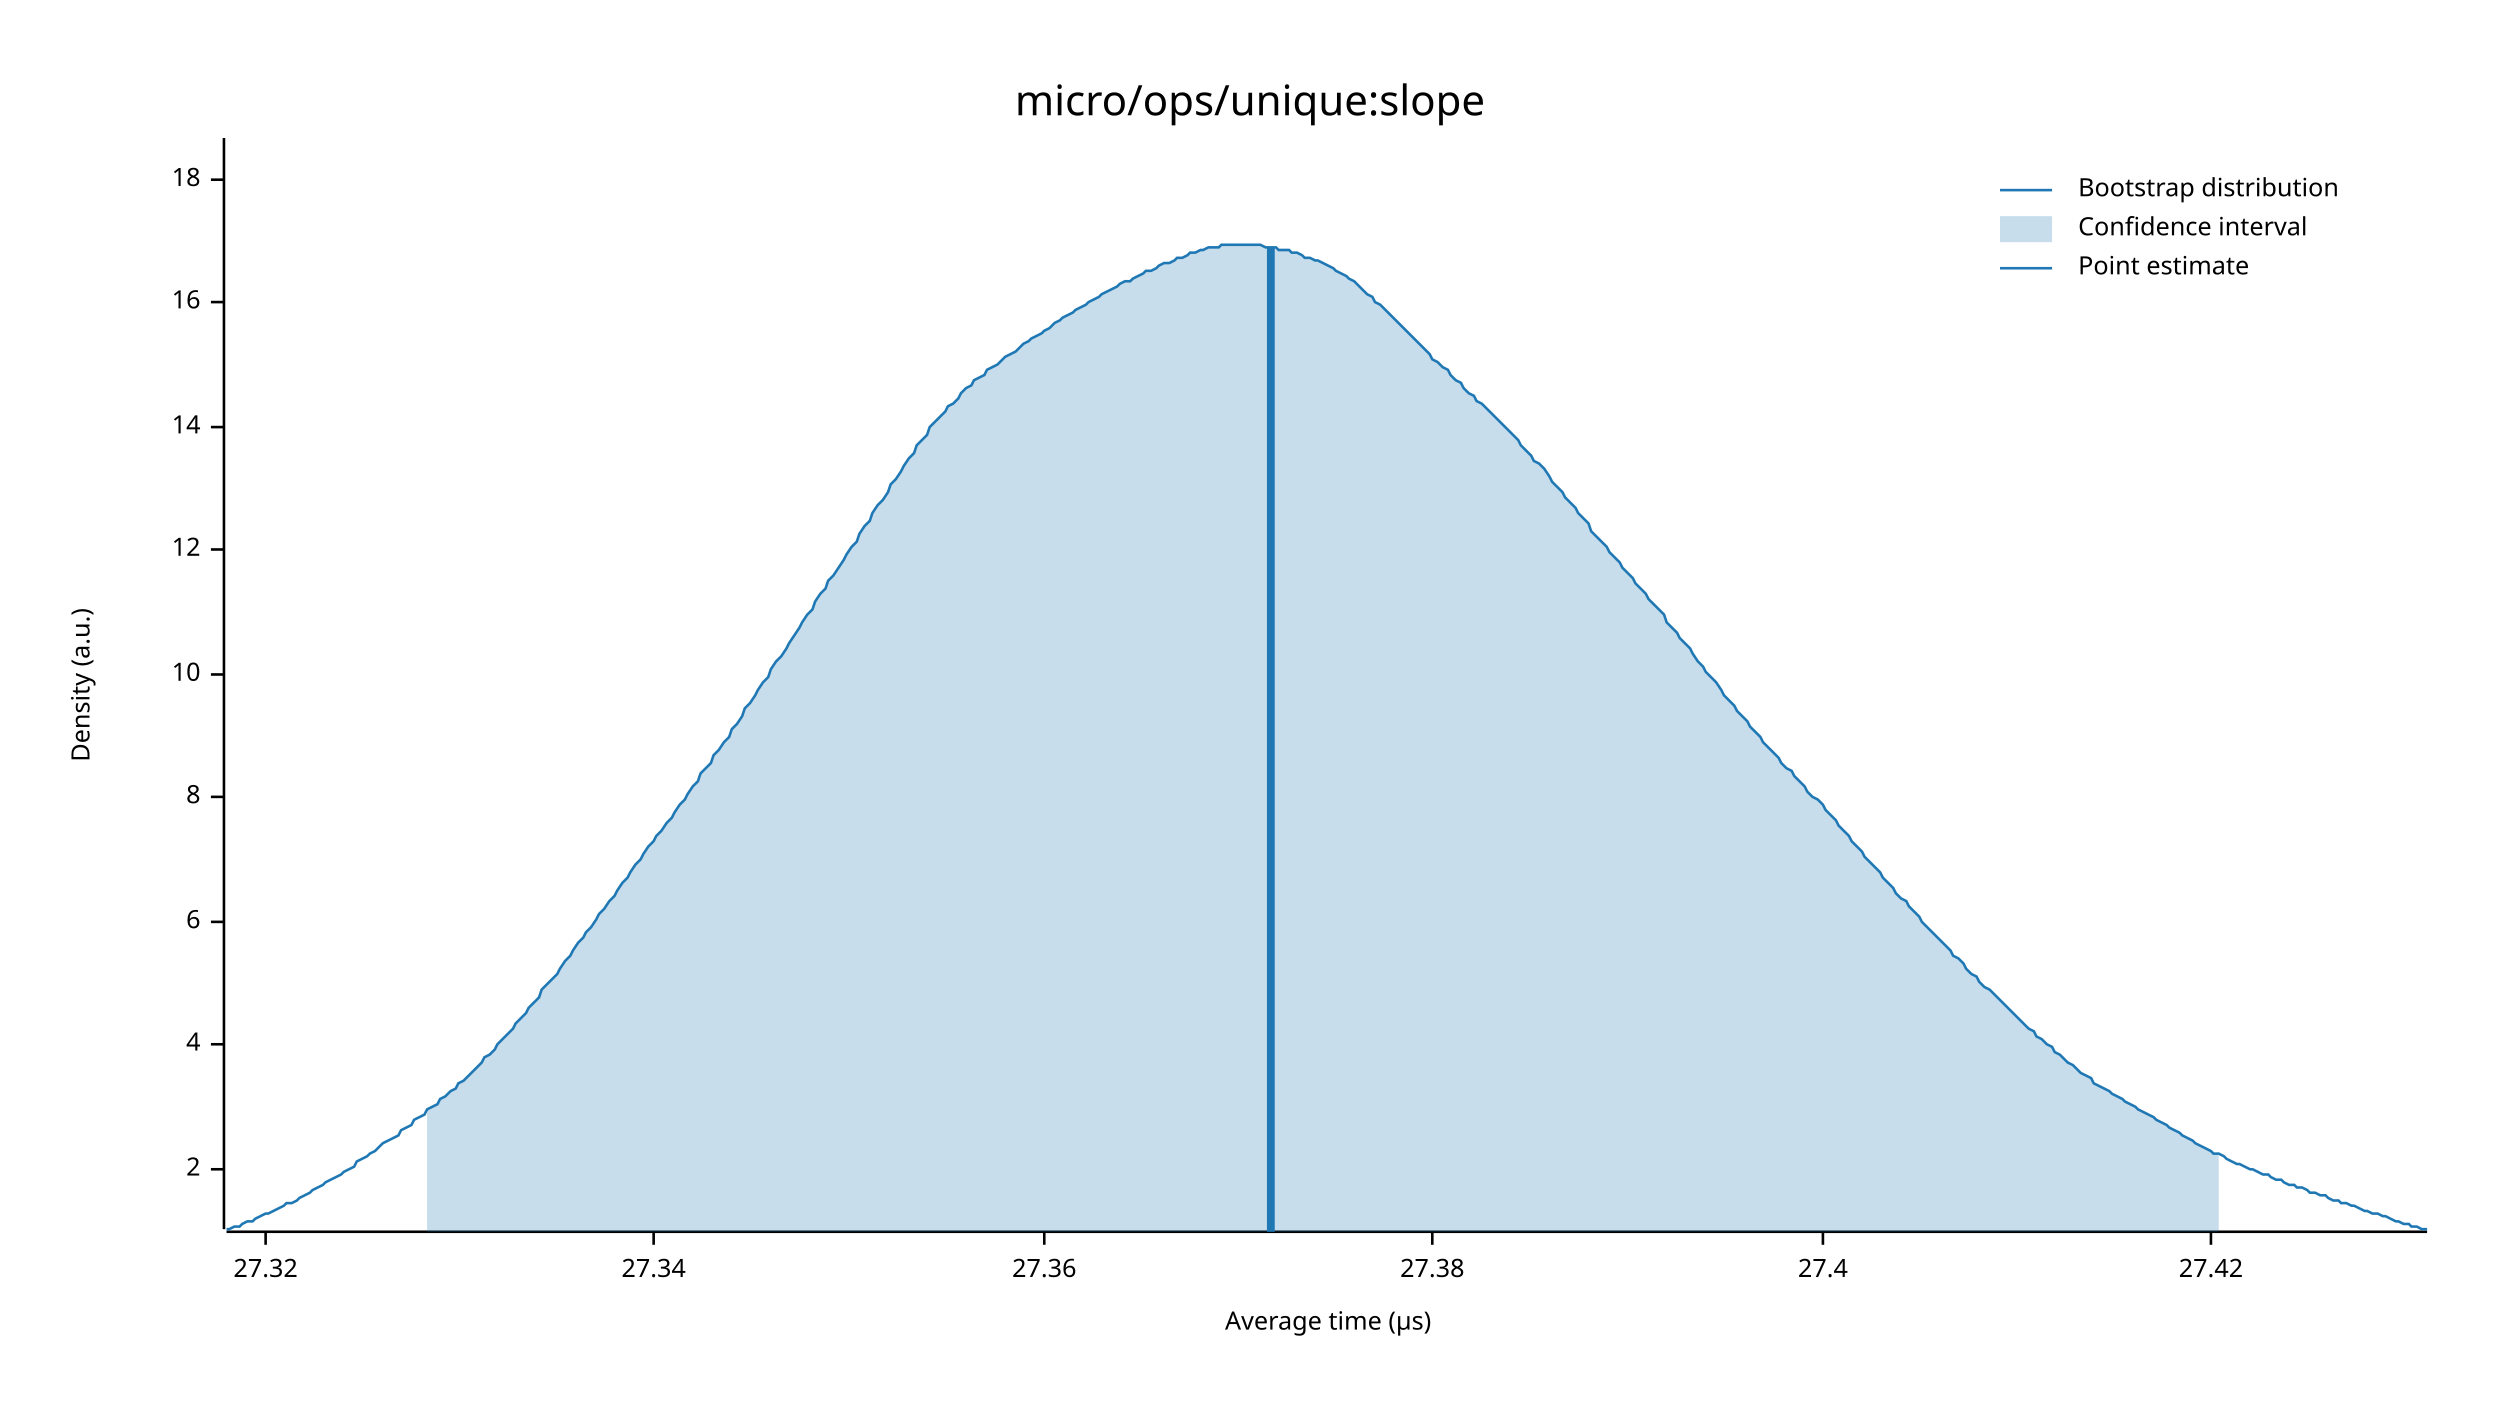
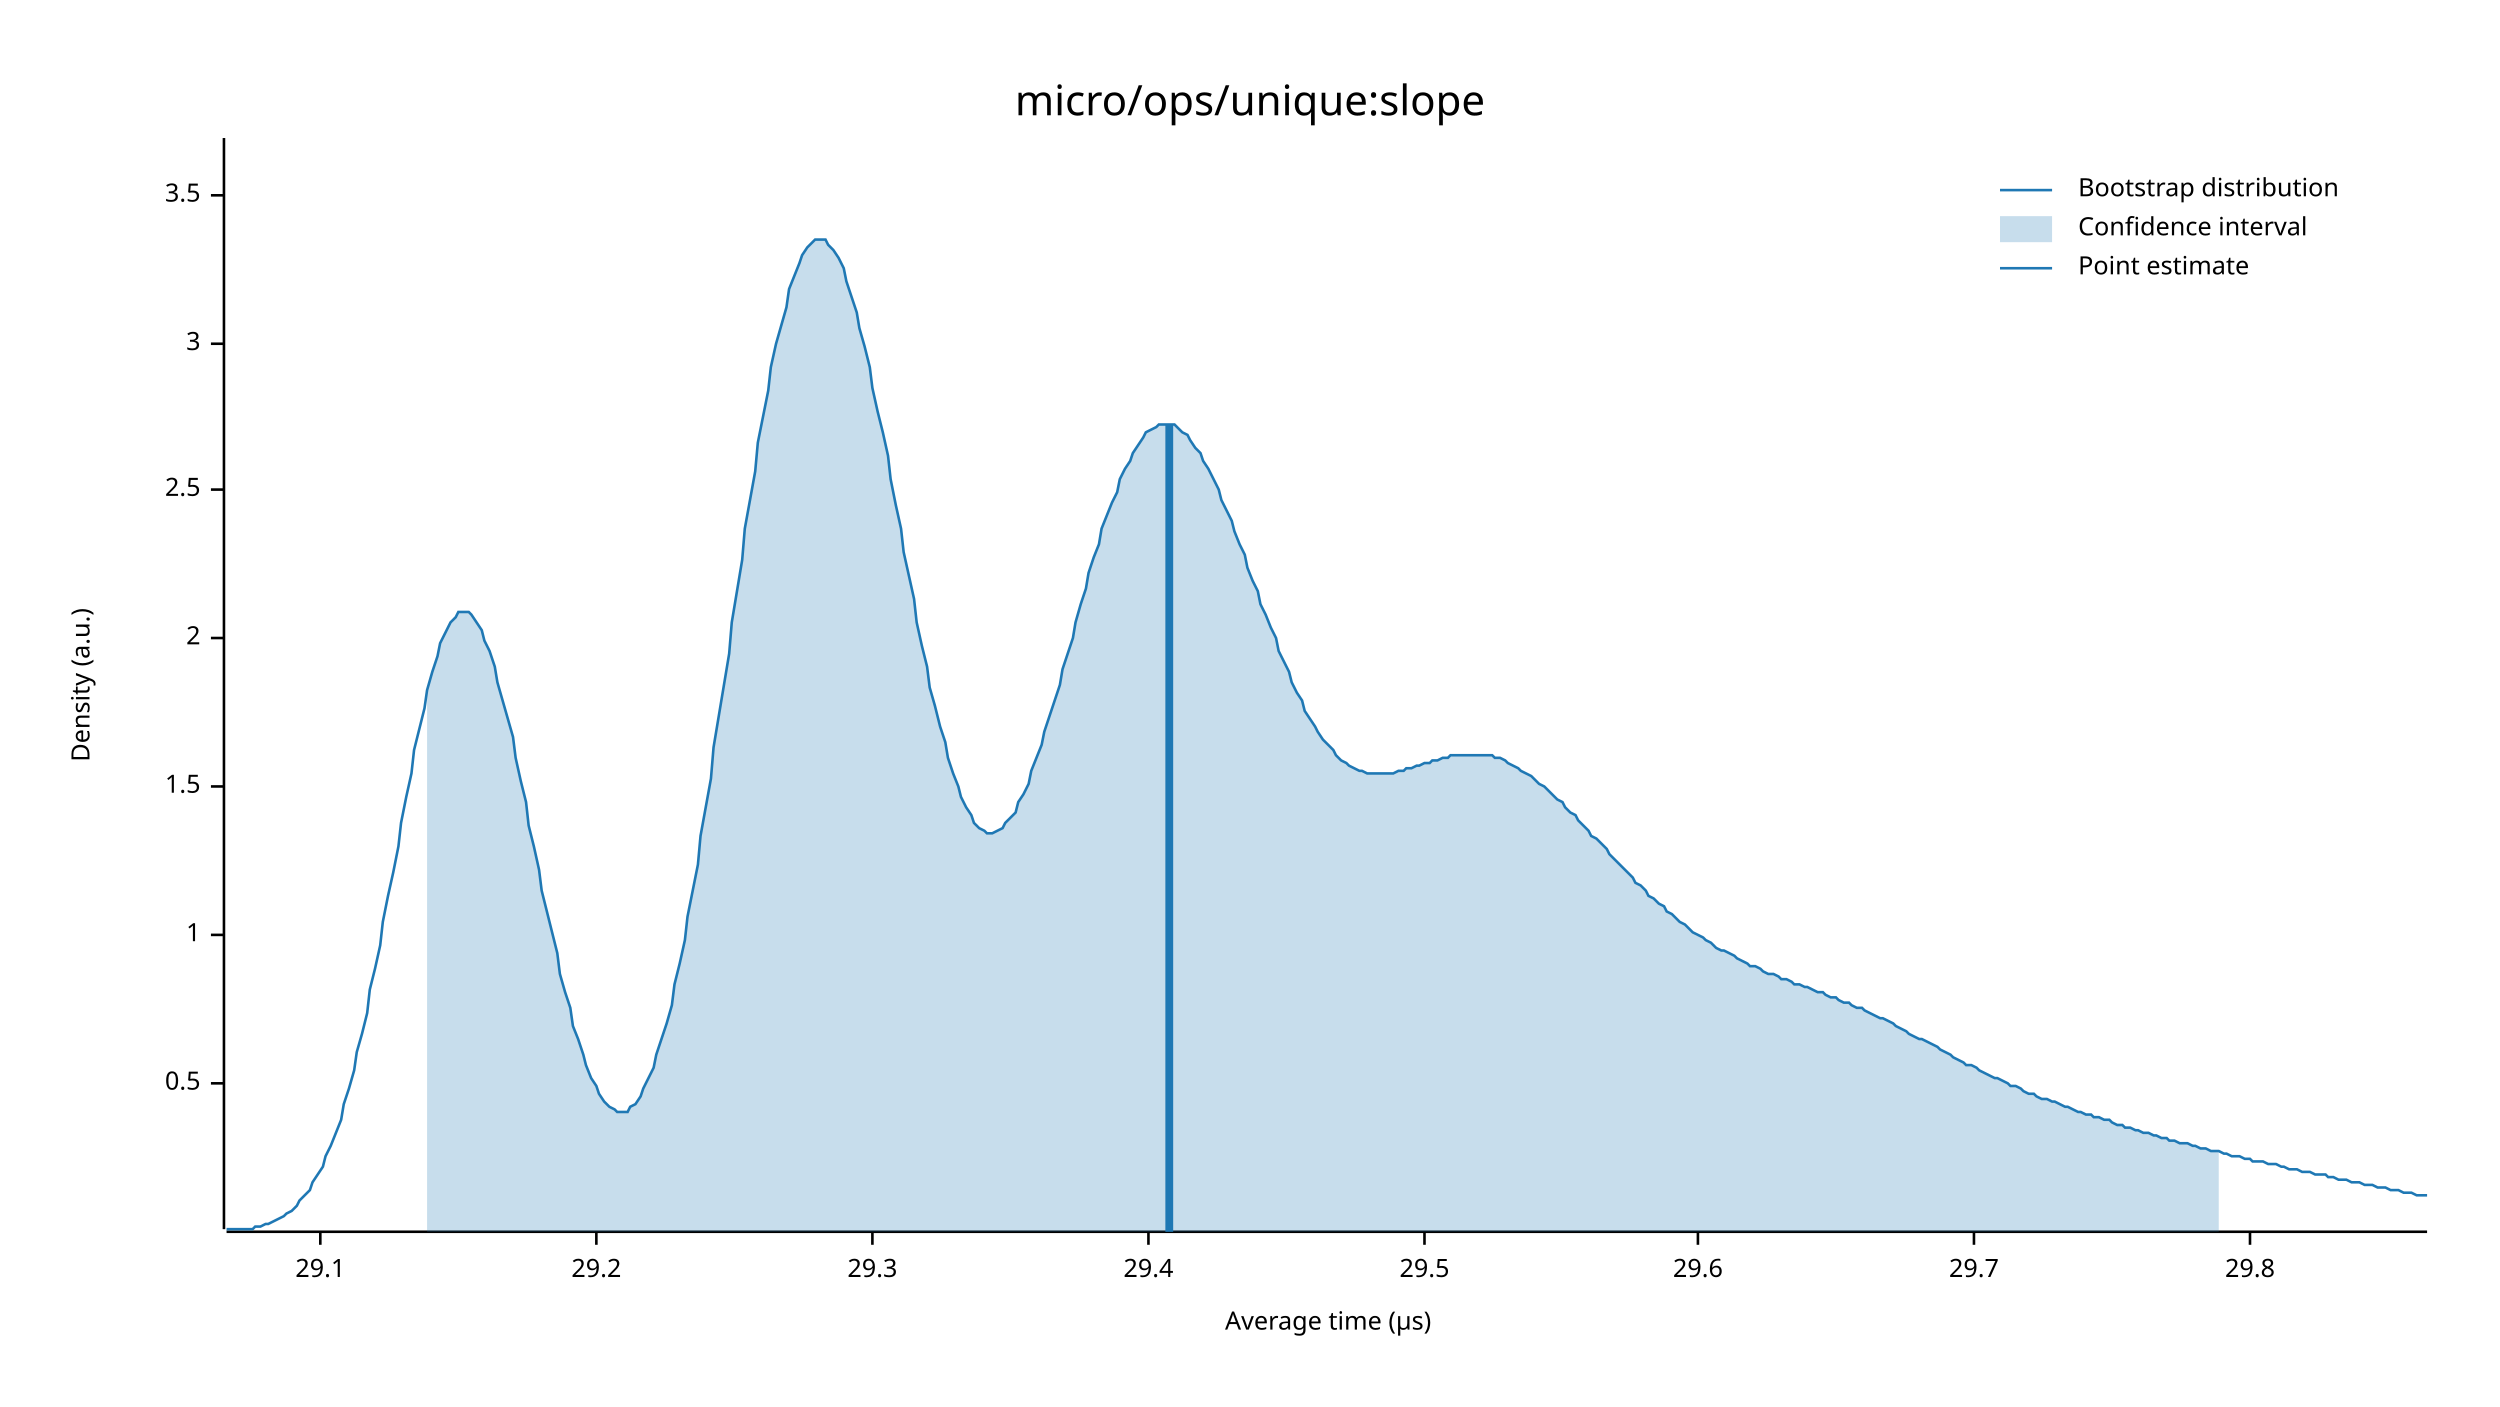
<svg xmlns="http://www.w3.org/2000/svg" width="960" height="540" viewBox="0 0 960 540">
  <text x="480" y="32" dy="0.76em" text-anchor="middle" font-family="sans-serif" font-size="16.129" opacity="1" fill="#000000">
micro/ops/unique:slope
</text>
  <text x="27" y="263" dy="0.76em" text-anchor="middle" font-family="sans-serif" font-size="9.677" opacity="1" fill="#000000" transform="rotate(270, 27, 263)">
Density (a.u.)
</text>
  <text x="510" y="513" dy="-0.5ex" text-anchor="middle" font-family="sans-serif" font-size="9.677" opacity="1" fill="#000000">
Average time (µs)
</text>
  <polyline fill="none" opacity="1" stroke="#000000" stroke-width="1" points="86,53 86,472 " />
-   <text x="77" y="449" dy="0.5ex" text-anchor="end" font-family="sans-serif" font-size="9.677" opacity="1" fill="#000000">
+   <text x="77" y="416" dy="0.5ex" text-anchor="end" font-family="sans-serif" font-size="9.677" opacity="1" fill="#000000">
+ 0.5
+ </text>
+   <polyline fill="none" opacity="1" stroke="#000000" stroke-width="1" points="81,416 86,416 " />
+   <text x="77" y="359" dy="0.5ex" text-anchor="end" font-family="sans-serif" font-size="9.677" opacity="1" fill="#000000">
+ 1
+ </text>
+   <polyline fill="none" opacity="1" stroke="#000000" stroke-width="1" points="81,359 86,359 " />
+   <text x="77" y="302" dy="0.5ex" text-anchor="end" font-family="sans-serif" font-size="9.677" opacity="1" fill="#000000">
+ 1.5
+ </text>
+   <polyline fill="none" opacity="1" stroke="#000000" stroke-width="1" points="81,302 86,302 " />
+   <text x="77" y="245" dy="0.5ex" text-anchor="end" font-family="sans-serif" font-size="9.677" opacity="1" fill="#000000">
2
</text>
-   <polyline fill="none" opacity="1" stroke="#000000" stroke-width="1" points="81,449 86,449 " />
-   <text x="77" y="401" dy="0.5ex" text-anchor="end" font-family="sans-serif" font-size="9.677" opacity="1" fill="#000000">
- 4
+   <polyline fill="none" opacity="1" stroke="#000000" stroke-width="1" points="81,245 86,245 " />
+   <text x="77" y="188" dy="0.5ex" text-anchor="end" font-family="sans-serif" font-size="9.677" opacity="1" fill="#000000">
+ 2.5
</text>
-   <polyline fill="none" opacity="1" stroke="#000000" stroke-width="1" points="81,401 86,401 " />
-   <text x="77" y="354" dy="0.5ex" text-anchor="end" font-family="sans-serif" font-size="9.677" opacity="1" fill="#000000">
- 6
+   <polyline fill="none" opacity="1" stroke="#000000" stroke-width="1" points="81,188 86,188 " />
+   <text x="77" y="132" dy="0.5ex" text-anchor="end" font-family="sans-serif" font-size="9.677" opacity="1" fill="#000000">
+ 3
</text>
-   <polyline fill="none" opacity="1" stroke="#000000" stroke-width="1" points="81,354 86,354 " />
-   <text x="77" y="306" dy="0.5ex" text-anchor="end" font-family="sans-serif" font-size="9.677" opacity="1" fill="#000000">
- 8
+   <polyline fill="none" opacity="1" stroke="#000000" stroke-width="1" points="81,132 86,132 " />
+   <text x="77" y="75" dy="0.5ex" text-anchor="end" font-family="sans-serif" font-size="9.677" opacity="1" fill="#000000">
+ 3.5
</text>
-   <polyline fill="none" opacity="1" stroke="#000000" stroke-width="1" points="81,306 86,306 " />
-   <text x="77" y="259" dy="0.5ex" text-anchor="end" font-family="sans-serif" font-size="9.677" opacity="1" fill="#000000">
- 10
+   <polyline fill="none" opacity="1" stroke="#000000" stroke-width="1" points="81,75 86,75 " />
+   <polyline fill="none" opacity="1" stroke="#000000" stroke-width="1" points="87,473 932,473 " />
+   <text x="123" y="483" dy="0.76em" text-anchor="middle" font-family="sans-serif" font-size="9.677" opacity="1" fill="#000000">
+ 29.1
</text>
-   <polyline fill="none" opacity="1" stroke="#000000" stroke-width="1" points="81,259 86,259 " />
-   <text x="77" y="211" dy="0.5ex" text-anchor="end" font-family="sans-serif" font-size="9.677" opacity="1" fill="#000000">
- 12
+   <polyline fill="none" opacity="1" stroke="#000000" stroke-width="1" points="123,473 123,478 " />
+   <text x="229" y="483" dy="0.76em" text-anchor="middle" font-family="sans-serif" font-size="9.677" opacity="1" fill="#000000">
+ 29.2
</text>
-   <polyline fill="none" opacity="1" stroke="#000000" stroke-width="1" points="81,211 86,211 " />
-   <text x="77" y="164" dy="0.5ex" text-anchor="end" font-family="sans-serif" font-size="9.677" opacity="1" fill="#000000">
- 14
+   <polyline fill="none" opacity="1" stroke="#000000" stroke-width="1" points="229,473 229,478 " />
+   <text x="335" y="483" dy="0.76em" text-anchor="middle" font-family="sans-serif" font-size="9.677" opacity="1" fill="#000000">
+ 29.3
</text>
-   <polyline fill="none" opacity="1" stroke="#000000" stroke-width="1" points="81,164 86,164 " />
-   <text x="77" y="116" dy="0.5ex" text-anchor="end" font-family="sans-serif" font-size="9.677" opacity="1" fill="#000000">
- 16
+   <polyline fill="none" opacity="1" stroke="#000000" stroke-width="1" points="335,473 335,478 " />
+   <text x="441" y="483" dy="0.76em" text-anchor="middle" font-family="sans-serif" font-size="9.677" opacity="1" fill="#000000">
+ 29.4
</text>
-   <polyline fill="none" opacity="1" stroke="#000000" stroke-width="1" points="81,116 86,116 " />
-   <text x="77" y="69" dy="0.5ex" text-anchor="end" font-family="sans-serif" font-size="9.677" opacity="1" fill="#000000">
- 18
+   <polyline fill="none" opacity="1" stroke="#000000" stroke-width="1" points="441,473 441,478 " />
+   <text x="547" y="483" dy="0.76em" text-anchor="middle" font-family="sans-serif" font-size="9.677" opacity="1" fill="#000000">
+ 29.5
</text>
-   <polyline fill="none" opacity="1" stroke="#000000" stroke-width="1" points="81,69 86,69 " />
-   <polyline fill="none" opacity="1" stroke="#000000" stroke-width="1" points="87,473 932,473 " />
-   <text x="102" y="483" dy="0.76em" text-anchor="middle" font-family="sans-serif" font-size="9.677" opacity="1" fill="#000000">
- 27.32
+   <polyline fill="none" opacity="1" stroke="#000000" stroke-width="1" points="547,473 547,478 " />
+   <text x="652" y="483" dy="0.76em" text-anchor="middle" font-family="sans-serif" font-size="9.677" opacity="1" fill="#000000">
+ 29.6
</text>
-   <polyline fill="none" opacity="1" stroke="#000000" stroke-width="1" points="102,473 102,478 " />
-   <text x="251" y="483" dy="0.76em" text-anchor="middle" font-family="sans-serif" font-size="9.677" opacity="1" fill="#000000">
- 27.34
+   <polyline fill="none" opacity="1" stroke="#000000" stroke-width="1" points="652,473 652,478 " />
+   <text x="758" y="483" dy="0.76em" text-anchor="middle" font-family="sans-serif" font-size="9.677" opacity="1" fill="#000000">
+ 29.7
</text>
-   <polyline fill="none" opacity="1" stroke="#000000" stroke-width="1" points="251,473 251,478 " />
-   <text x="401" y="483" dy="0.76em" text-anchor="middle" font-family="sans-serif" font-size="9.677" opacity="1" fill="#000000">
- 27.36
+   <polyline fill="none" opacity="1" stroke="#000000" stroke-width="1" points="758,473 758,478 " />
+   <text x="864" y="483" dy="0.76em" text-anchor="middle" font-family="sans-serif" font-size="9.677" opacity="1" fill="#000000">
+ 29.8
</text>
-   <polyline fill="none" opacity="1" stroke="#000000" stroke-width="1" points="401,473 401,478 " />
-   <text x="550" y="483" dy="0.76em" text-anchor="middle" font-family="sans-serif" font-size="9.677" opacity="1" fill="#000000">
- 27.38
- </text>
-   <polyline fill="none" opacity="1" stroke="#000000" stroke-width="1" points="550,473 550,478 " />
-   <text x="700" y="483" dy="0.76em" text-anchor="middle" font-family="sans-serif" font-size="9.677" opacity="1" fill="#000000">
- 27.4
- </text>
-   <polyline fill="none" opacity="1" stroke="#000000" stroke-width="1" points="700,473 700,478 " />
-   <text x="849" y="483" dy="0.76em" text-anchor="middle" font-family="sans-serif" font-size="9.677" opacity="1" fill="#000000">
- 27.42
- </text>
-   <polyline fill="none" opacity="1" stroke="#000000" stroke-width="1" points="849,473 849,478 " />
-   <polyline fill="none" opacity="1" stroke="#1F78B4" stroke-width="1" points="87,472 88,472 90,471 92,471 93,470 95,469 97,469 98,468 100,467 102,466 103,466 105,465 107,464 109,463 110,462 112,462 114,461 115,460 117,459 119,458 120,457 122,456 124,455 125,454 127,453 129,452 131,451 132,450 134,449 136,448 137,446 139,445 141,444 142,443 144,442 146,440 147,439 149,438 151,437 153,436 154,434 156,433 158,432 159,430 161,429 163,428 164,426 166,425 168,424 169,422 171,421 173,419 175,418 176,416 178,415 180,413 181,412 183,410 185,408 186,406 188,405 190,403 191,401 193,399 195,397 197,395 198,393 200,391 202,389 203,387 205,385 207,383 208,380 210,378 212,376 214,374 215,372 217,369 219,367 220,365 222,362 224,360 225,358 227,356 229,353 230,351 232,349 234,346 236,344 237,342 239,339 241,337 242,335 244,332 246,330 247,328 249,325 251,323 252,321 254,319 256,316 258,314 259,312 261,309 263,307 264,305 266,302 268,300 269,297 271,295 273,293 274,290 276,288 278,285 280,283 281,280 283,278 285,275 286,272 288,270 290,267 291,265 293,262 295,260 296,257 298,254 300,252 302,249 303,247 305,244 307,241 308,239 310,236 312,234 313,231 315,228 317,226 318,223 320,221 322,218 324,215 325,213 327,210 329,208 330,205 332,202 334,200 335,197 337,194 339,192 341,189 342,186 344,184 346,181 347,179 349,176 351,174 352,171 354,169 356,167 357,164 359,162 361,160 363,158 364,156 366,155 368,153 369,151 371,149 373,148 374,146 376,145 378,144 379,142 381,141 383,140 385,138 386,137 388,136 390,135 391,134 393,132 395,131 396,130 398,129 400,128 401,127 403,126 405,124 407,123 408,122 410,121 412,120 413,119 415,118 417,117 418,116 420,115 422,114 423,113 425,112 427,111 429,110 430,109 432,108 434,108 435,107 437,106 439,105 440,104 442,104 444,103 445,102 447,101 449,101 451,100 452,99 454,99 456,98 457,97 459,97 461,96 462,96 464,95 466,95 468,95 469,94 471,94 473,94 474,94 476,94 478,94 479,94 481,94 483,94 484,94 486,95 488,95 490,95 491,96 493,96 495,96 496,97 498,97 500,98 501,99 503,99 505,100 506,100 508,101 510,102 512,103 513,104 515,105 517,106 518,107 520,108 522,110 523,111 525,113 527,114 528,116 530,117 532,119 534,121 535,122 537,124 539,126 540,127 542,129 544,131 545,132 547,134 549,136 550,138 552,139 554,141 556,142 557,144 559,146 561,147 562,149 564,151 566,152 567,154 569,155 571,157 573,159 574,160 576,162 578,164 579,165 581,167 583,169 584,171 586,173 588,175 589,177 591,178 593,180 595,183 596,185 598,187 600,189 601,191 603,193 605,195 606,197 608,199 610,201 611,204 613,206 615,208 617,210 618,212 620,214 622,216 623,218 625,220 627,222 628,224 630,226 632,228 633,230 635,232 637,234 639,236 640,239 642,241 644,243 645,245 647,247 649,249 650,251 652,254 654,256 655,258 657,260 659,262 661,265 662,267 664,269 666,271 667,273 669,275 671,277 672,279 674,281 676,283 677,285 679,287 681,289 683,291 684,293 686,295 688,296 689,298 691,300 693,302 694,304 696,306 698,307 700,309 701,311 703,313 705,315 706,317 708,319 710,321 711,323 713,325 715,327 716,329 718,331 720,333 722,335 723,337 725,339 727,341 728,343 730,345 732,346 733,348 735,350 737,352 738,354 740,356 742,358 744,360 745,361 747,363 749,365 750,367 752,368 754,370 755,372 757,374 759,375 760,377 762,379 764,380 766,382 767,383 769,385 771,387 772,388 774,390 776,392 777,393 779,395 781,396 782,398 784,399 786,401 788,402 789,404 791,405 793,407 794,408 796,409 798,411 799,412 801,413 803,414 804,416 806,417 808,418 810,419 811,420 813,421 815,422 816,423 818,424 820,425 821,426 823,427 825,428 827,429 828,430 830,431 832,432 833,433 835,434 837,435 838,436 840,437 842,438 843,439 845,440 847,441 849,442 850,443 852,443 854,444 855,445 857,446 859,447 860,447 862,448 864,449 865,449 867,450 869,451 871,451 872,452 874,453 876,453 877,454 879,455 881,455 882,456 884,456 886,457 887,458 889,458 891,459 893,459 894,460 896,461 898,461 899,462 901,462 903,463 904,463 906,464 908,465 909,465 911,466 913,466 915,467 916,467 918,468 920,469 921,469 923,470 925,470 926,471 928,471 930,472 932,472 " />
-   <polygon opacity="0.25" fill="#1F78B4" points="164,426 166,425 168,424 169,422 171,421 173,419 175,418 176,416 178,415 180,413 181,412 183,410 185,408 186,406 188,405 190,403 191,401 193,399 195,397 197,395 198,393 200,391 202,389 203,387 205,385 207,383 208,380 210,378 212,376 214,374 215,372 217,369 219,367 220,365 222,362 224,360 225,358 227,356 229,353 230,351 232,349 234,346 236,344 237,342 239,339 241,337 242,335 244,332 246,330 247,328 249,325 251,323 252,321 254,319 256,316 258,314 259,312 261,309 263,307 264,305 266,302 268,300 269,297 271,295 273,293 274,290 276,288 278,285 280,283 281,280 283,278 285,275 286,272 288,270 290,267 291,265 293,262 295,260 296,257 298,254 300,252 302,249 303,247 305,244 307,241 308,239 310,236 312,234 313,231 315,228 317,226 318,223 320,221 322,218 324,215 325,213 327,210 329,208 330,205 332,202 334,200 335,197 337,194 339,192 341,189 342,186 344,184 346,181 347,179 349,176 351,174 352,171 354,169 356,167 357,164 359,162 361,160 363,158 364,156 366,155 368,153 369,151 371,149 373,148 374,146 376,145 378,144 379,142 381,141 383,140 385,138 386,137 388,136 390,135 391,134 393,132 395,131 396,130 398,129 400,128 401,127 403,126 405,124 407,123 408,122 410,121 412,120 413,119 415,118 417,117 418,116 420,115 422,114 423,113 425,112 427,111 429,110 430,109 432,108 434,108 435,107 437,106 439,105 440,104 442,104 444,103 445,102 447,101 449,101 451,100 452,99 454,99 456,98 457,97 459,97 461,96 462,96 464,95 466,95 468,95 469,94 471,94 473,94 474,94 476,94 478,94 479,94 481,94 483,94 484,94 486,95 488,95 490,95 491,96 493,96 495,96 496,97 498,97 500,98 501,99 503,99 505,100 506,100 508,101 510,102 512,103 513,104 515,105 517,106 518,107 520,108 522,110 523,111 525,113 527,114 528,116 530,117 532,119 534,121 535,122 537,124 539,126 540,127 542,129 544,131 545,132 547,134 549,136 550,138 552,139 554,141 556,142 557,144 559,146 561,147 562,149 564,151 566,152 567,154 569,155 571,157 573,159 574,160 576,162 578,164 579,165 581,167 583,169 584,171 586,173 588,175 589,177 591,178 593,180 595,183 596,185 598,187 600,189 601,191 603,193 605,195 606,197 608,199 610,201 611,204 613,206 615,208 617,210 618,212 620,214 622,216 623,218 625,220 627,222 628,224 630,226 632,228 633,230 635,232 637,234 639,236 640,239 642,241 644,243 645,245 647,247 649,249 650,251 652,254 654,256 655,258 657,260 659,262 661,265 662,267 664,269 666,271 667,273 669,275 671,277 672,279 674,281 676,283 677,285 679,287 681,289 683,291 684,293 686,295 688,296 689,298 691,300 693,302 694,304 696,306 698,307 700,309 701,311 703,313 705,315 706,317 708,319 710,321 711,323 713,325 715,327 716,329 718,331 720,333 722,335 723,337 725,339 727,341 728,343 730,345 732,346 733,348 735,350 737,352 738,354 740,356 742,358 744,360 745,361 747,363 749,365 750,367 752,368 754,370 755,372 757,374 759,375 760,377 762,379 764,380 766,382 767,383 769,385 771,387 772,388 774,390 776,392 777,393 779,395 781,396 782,398 784,399 786,401 788,402 789,404 791,405 793,407 794,408 796,409 798,411 799,412 801,413 803,414 804,416 806,417 808,418 810,419 811,420 813,421 815,422 816,423 818,424 820,425 821,426 823,427 825,428 827,429 828,430 830,431 832,432 833,433 835,434 837,435 838,436 840,437 842,438 843,439 845,440 847,441 849,442 850,443 852,443 852,473 164,473 " />
-   <polyline fill="none" opacity="1" stroke="#1F78B4" stroke-width="3" points="488,473 488,95 " />
+   <polyline fill="none" opacity="1" stroke="#000000" stroke-width="1" points="864,473 864,478 " />
+   <polyline fill="none" opacity="1" stroke="#1F78B4" stroke-width="1" points="87,472 88,472 90,472 92,472 93,472 95,472 97,472 98,471 100,471 102,470 103,470 105,469 107,468 109,467 110,466 112,465 114,463 115,461 117,459 119,457 120,454 122,451 124,448 125,444 127,440 129,435 131,430 132,424 134,418 136,411 137,404 139,397 141,389 142,380 144,372 146,363 147,354 149,344 151,335 153,325 154,316 156,306 158,297 159,288 161,280 163,272 164,265 166,258 168,252 169,247 171,243 173,239 175,237 176,235 178,235 180,235 181,236 183,239 185,242 186,246 188,250 190,256 191,262 193,269 195,276 197,283 198,291 200,300 202,308 203,317 205,325 207,334 208,342 210,350 212,358 214,366 215,374 217,381 219,387 220,394 222,399 224,405 225,409 227,414 229,417 230,420 232,423 234,425 236,426 237,427 239,427 241,427 242,425 244,424 246,421 247,418 249,414 251,410 252,405 254,399 256,393 258,386 259,378 261,370 263,361 264,352 266,342 268,332 269,321 271,310 273,299 274,287 276,275 278,263 280,251 281,239 283,227 285,215 286,203 288,192 290,181 291,170 293,160 295,150 296,141 298,132 300,125 302,118 303,111 305,106 307,101 308,98 310,95 312,93 313,92 315,92 317,92 318,94 320,96 322,99 324,103 325,108 327,114 329,120 330,126 332,133 334,141 335,149 337,158 339,166 341,175 342,184 344,194 346,203 347,212 349,221 351,230 352,239 354,248 356,256 357,264 359,271 361,279 363,285 364,291 366,297 368,302 369,306 371,310 373,313 374,316 376,318 378,319 379,320 381,320 383,319 385,318 386,316 388,314 390,312 391,308 393,305 395,301 396,296 398,291 400,286 401,281 403,275 405,269 407,263 408,257 410,251 412,245 413,239 415,232 417,226 418,220 420,214 422,209 423,203 425,198 427,193 429,189 430,184 432,180 434,177 435,174 437,171 439,168 440,166 442,165 444,164 445,163 447,163 449,163 451,163 452,164 454,166 456,167 457,169 459,172 461,174 462,177 464,180 466,184 468,188 469,192 471,196 473,200 474,204 476,209 478,213 479,218 481,223 483,227 484,232 486,236 488,241 490,245 491,250 493,254 495,258 496,262 498,266 500,269 501,273 503,276 505,279 506,281 508,284 510,286 512,288 513,290 515,292 517,293 518,294 520,295 522,296 523,296 525,297 527,297 528,297 530,297 532,297 534,297 535,297 537,296 539,296 540,295 542,295 544,294 545,294 547,293 549,293 550,292 552,292 554,291 556,291 557,290 559,290 561,290 562,290 564,290 566,290 567,290 569,290 571,290 573,290 574,291 576,291 578,292 579,293 581,294 583,295 584,296 586,297 588,298 589,299 591,301 593,302 595,304 596,305 598,307 600,308 601,310 603,312 605,313 606,315 608,317 610,319 611,321 613,322 615,324 617,326 618,328 620,330 622,332 623,333 625,335 627,337 628,339 630,340 632,342 633,344 635,345 637,347 639,348 640,350 642,351 644,353 645,354 647,355 649,357 650,358 652,359 654,360 655,361 657,362 659,364 661,365 662,365 664,366 666,367 667,368 669,369 671,370 672,371 674,371 676,372 677,373 679,374 681,374 683,375 684,376 686,376 688,377 689,378 691,378 693,379 694,379 696,380 698,381 700,381 701,382 703,383 705,383 706,384 708,385 710,385 711,386 713,387 715,387 716,388 718,389 720,390 722,391 723,391 725,392 727,393 728,394 730,395 732,396 733,397 735,398 737,399 738,399 740,400 742,401 744,402 745,403 747,404 749,405 750,406 752,407 754,408 755,409 757,409 759,410 760,411 762,412 764,413 766,414 767,414 769,415 771,416 772,417 774,417 776,418 777,419 779,420 781,420 782,421 784,422 786,422 788,423 789,423 791,424 793,425 794,425 796,426 798,427 799,427 801,428 803,428 804,429 806,429 808,430 810,430 811,431 813,432 815,432 816,433 818,433 820,434 821,434 823,435 825,435 827,436 828,436 830,437 832,437 833,438 835,438 837,439 838,439 840,439 842,440 843,440 845,441 847,441 849,442 850,442 852,442 854,443 855,443 857,444 859,444 860,444 862,445 864,445 865,446 867,446 869,446 871,447 872,447 874,447 876,448 877,448 879,449 881,449 882,449 884,450 886,450 887,450 889,451 891,451 893,451 894,452 896,452 898,453 899,453 901,453 903,454 904,454 906,454 908,455 909,455 911,455 913,456 915,456 916,456 918,457 920,457 921,457 923,458 925,458 926,458 928,459 930,459 932,459 " />
+   <polygon opacity="0.25" fill="#1F78B4" points="164,265 166,258 168,252 169,247 171,243 173,239 175,237 176,235 178,235 180,235 181,236 183,239 185,242 186,246 188,250 190,256 191,262 193,269 195,276 197,283 198,291 200,300 202,308 203,317 205,325 207,334 208,342 210,350 212,358 214,366 215,374 217,381 219,387 220,394 222,399 224,405 225,409 227,414 229,417 230,420 232,423 234,425 236,426 237,427 239,427 241,427 242,425 244,424 246,421 247,418 249,414 251,410 252,405 254,399 256,393 258,386 259,378 261,370 263,361 264,352 266,342 268,332 269,321 271,310 273,299 274,287 276,275 278,263 280,251 281,239 283,227 285,215 286,203 288,192 290,181 291,170 293,160 295,150 296,141 298,132 300,125 302,118 303,111 305,106 307,101 308,98 310,95 312,93 313,92 315,92 317,92 318,94 320,96 322,99 324,103 325,108 327,114 329,120 330,126 332,133 334,141 335,149 337,158 339,166 341,175 342,184 344,194 346,203 347,212 349,221 351,230 352,239 354,248 356,256 357,264 359,271 361,279 363,285 364,291 366,297 368,302 369,306 371,310 373,313 374,316 376,318 378,319 379,320 381,320 383,319 385,318 386,316 388,314 390,312 391,308 393,305 395,301 396,296 398,291 400,286 401,281 403,275 405,269 407,263 408,257 410,251 412,245 413,239 415,232 417,226 418,220 420,214 422,209 423,203 425,198 427,193 429,189 430,184 432,180 434,177 435,174 437,171 439,168 440,166 442,165 444,164 445,163 447,163 449,163 451,163 452,164 454,166 456,167 457,169 459,172 461,174 462,177 464,180 466,184 468,188 469,192 471,196 473,200 474,204 476,209 478,213 479,218 481,223 483,227 484,232 486,236 488,241 490,245 491,250 493,254 495,258 496,262 498,266 500,269 501,273 503,276 505,279 506,281 508,284 510,286 512,288 513,290 515,292 517,293 518,294 520,295 522,296 523,296 525,297 527,297 528,297 530,297 532,297 534,297 535,297 537,296 539,296 540,295 542,295 544,294 545,294 547,293 549,293 550,292 552,292 554,291 556,291 557,290 559,290 561,290 562,290 564,290 566,290 567,290 569,290 571,290 573,290 574,291 576,291 578,292 579,293 581,294 583,295 584,296 586,297 588,298 589,299 591,301 593,302 595,304 596,305 598,307 600,308 601,310 603,312 605,313 606,315 608,317 610,319 611,321 613,322 615,324 617,326 618,328 620,330 622,332 623,333 625,335 627,337 628,339 630,340 632,342 633,344 635,345 637,347 639,348 640,350 642,351 644,353 645,354 647,355 649,357 650,358 652,359 654,360 655,361 657,362 659,364 661,365 662,365 664,366 666,367 667,368 669,369 671,370 672,371 674,371 676,372 677,373 679,374 681,374 683,375 684,376 686,376 688,377 689,378 691,378 693,379 694,379 696,380 698,381 700,381 701,382 703,383 705,383 706,384 708,385 710,385 711,386 713,387 715,387 716,388 718,389 720,390 722,391 723,391 725,392 727,393 728,394 730,395 732,396 733,397 735,398 737,399 738,399 740,400 742,401 744,402 745,403 747,404 749,405 750,406 752,407 754,408 755,409 757,409 759,410 760,411 762,412 764,413 766,414 767,414 769,415 771,416 772,417 774,417 776,418 777,419 779,420 781,420 782,421 784,422 786,422 788,423 789,423 791,424 793,425 794,425 796,426 798,427 799,427 801,428 803,428 804,429 806,429 808,430 810,430 811,431 813,432 815,432 816,433 818,433 820,434 821,434 823,435 825,435 827,436 828,436 830,437 832,437 833,438 835,438 837,439 838,439 840,439 842,440 843,440 845,441 847,441 849,442 850,442 852,442 852,473 164,473 " />
+   <polyline fill="none" opacity="1" stroke="#1F78B4" stroke-width="3" points="449,473 449,163 " />
  <text x="798" y="68" dy="0.76em" text-anchor="start" font-family="sans-serif" font-size="9.677" opacity="1" fill="#000000">
Bootstrap distribution
</text>
  <text x="798" y="83" dy="0.76em" text-anchor="start" font-family="sans-serif" font-size="9.677" opacity="1" fill="#000000">
Confidence interval
</text>
  <text x="798" y="98" dy="0.76em" text-anchor="start" font-family="sans-serif" font-size="9.677" opacity="1" fill="#000000">
Point estimate
</text>
  <polyline fill="none" opacity="1" stroke="#1F78B4" stroke-width="1" points="768,73 788,73 " />
  <rect x="768" y="83" width="20" height="10" opacity="0.25" fill="#1F78B4" stroke="none" />
  <polyline fill="none" opacity="1" stroke="#1F78B4" stroke-width="1" points="768,103 788,103 " />
</svg>
